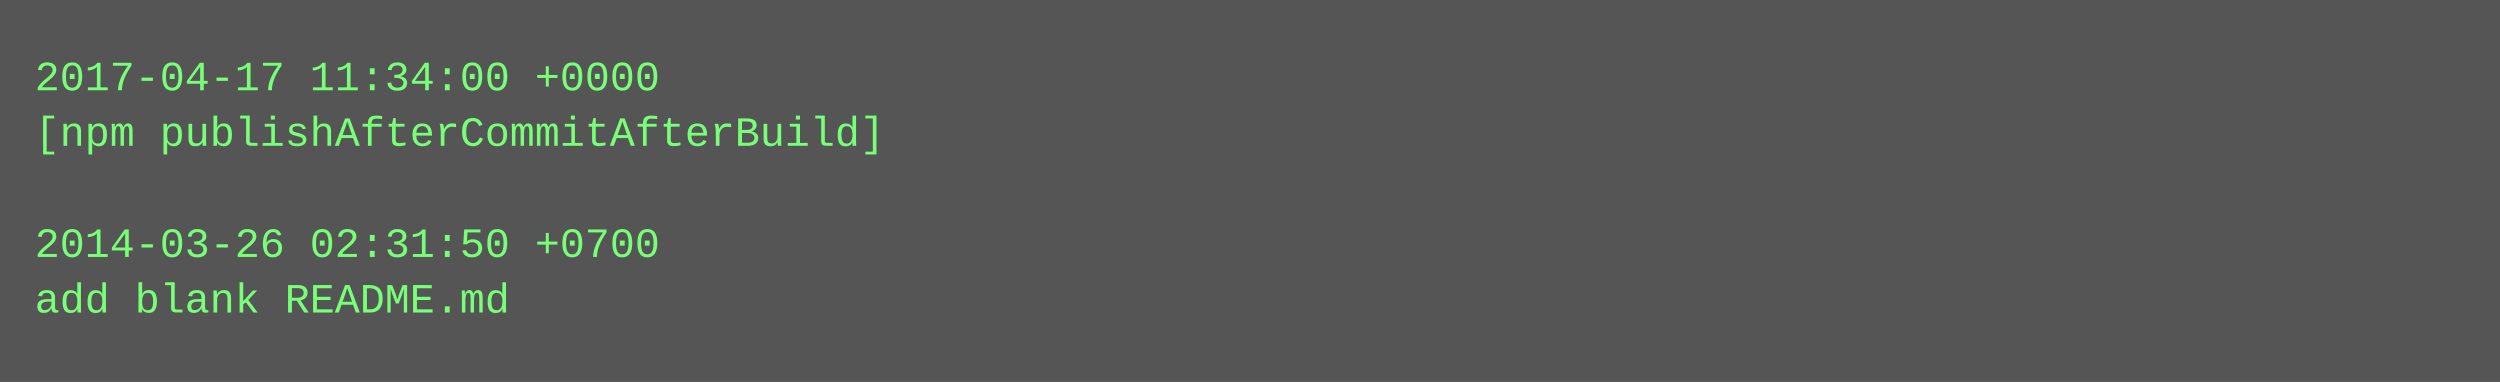
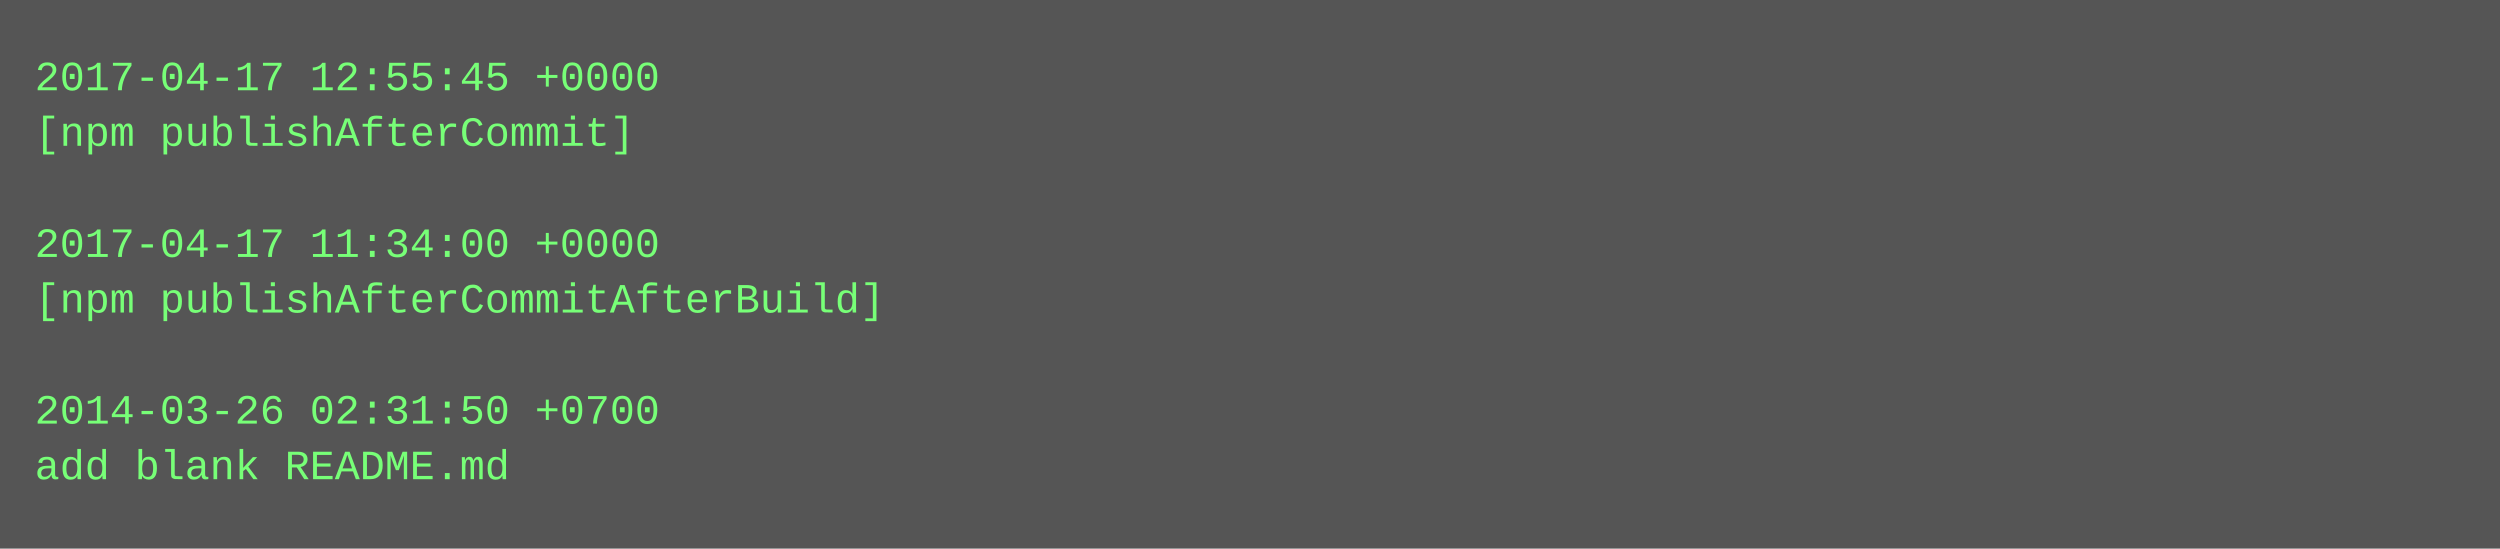
- <svg xmlns="http://www.w3.org/2000/svg" height="110" width="720">
-   <rect height="110" fill="#555" width="720" />
+ <svg xmlns="http://www.w3.org/2000/svg" height="158" width="720">
+   <rect height="158" fill="#555" width="720" />
  <text fill="#7f7" font-family="Courier New" font-size="12" xml:space="preserve">
-     <tspan x="10" y="26">2017-04-17 11:34:00 +0000</tspan>
-     <tspan x="10" y="42">[npm publishAfterCommitAfterBuild]</tspan>
+     <tspan x="10" y="26">2017-04-17 12:55:45 +0000</tspan>
+     <tspan x="10" y="42">[npm publishAfterCommit]</tspan>
    <tspan x="10" y="58" />
-     <tspan x="10" y="74">2014-03-26 02:31:50 +0700</tspan>
-     <tspan x="10" y="90">add blank README.md</tspan>
+     <tspan x="10" y="74">2017-04-17 11:34:00 +0000</tspan>
+     <tspan x="10" y="90">[npm publishAfterCommitAfterBuild]</tspan>
+     <tspan x="10" y="106" />
+     <tspan x="10" y="122">2014-03-26 02:31:50 +0700</tspan>
+     <tspan x="10" y="138">add blank README.md</tspan>
  </text>
</svg>
